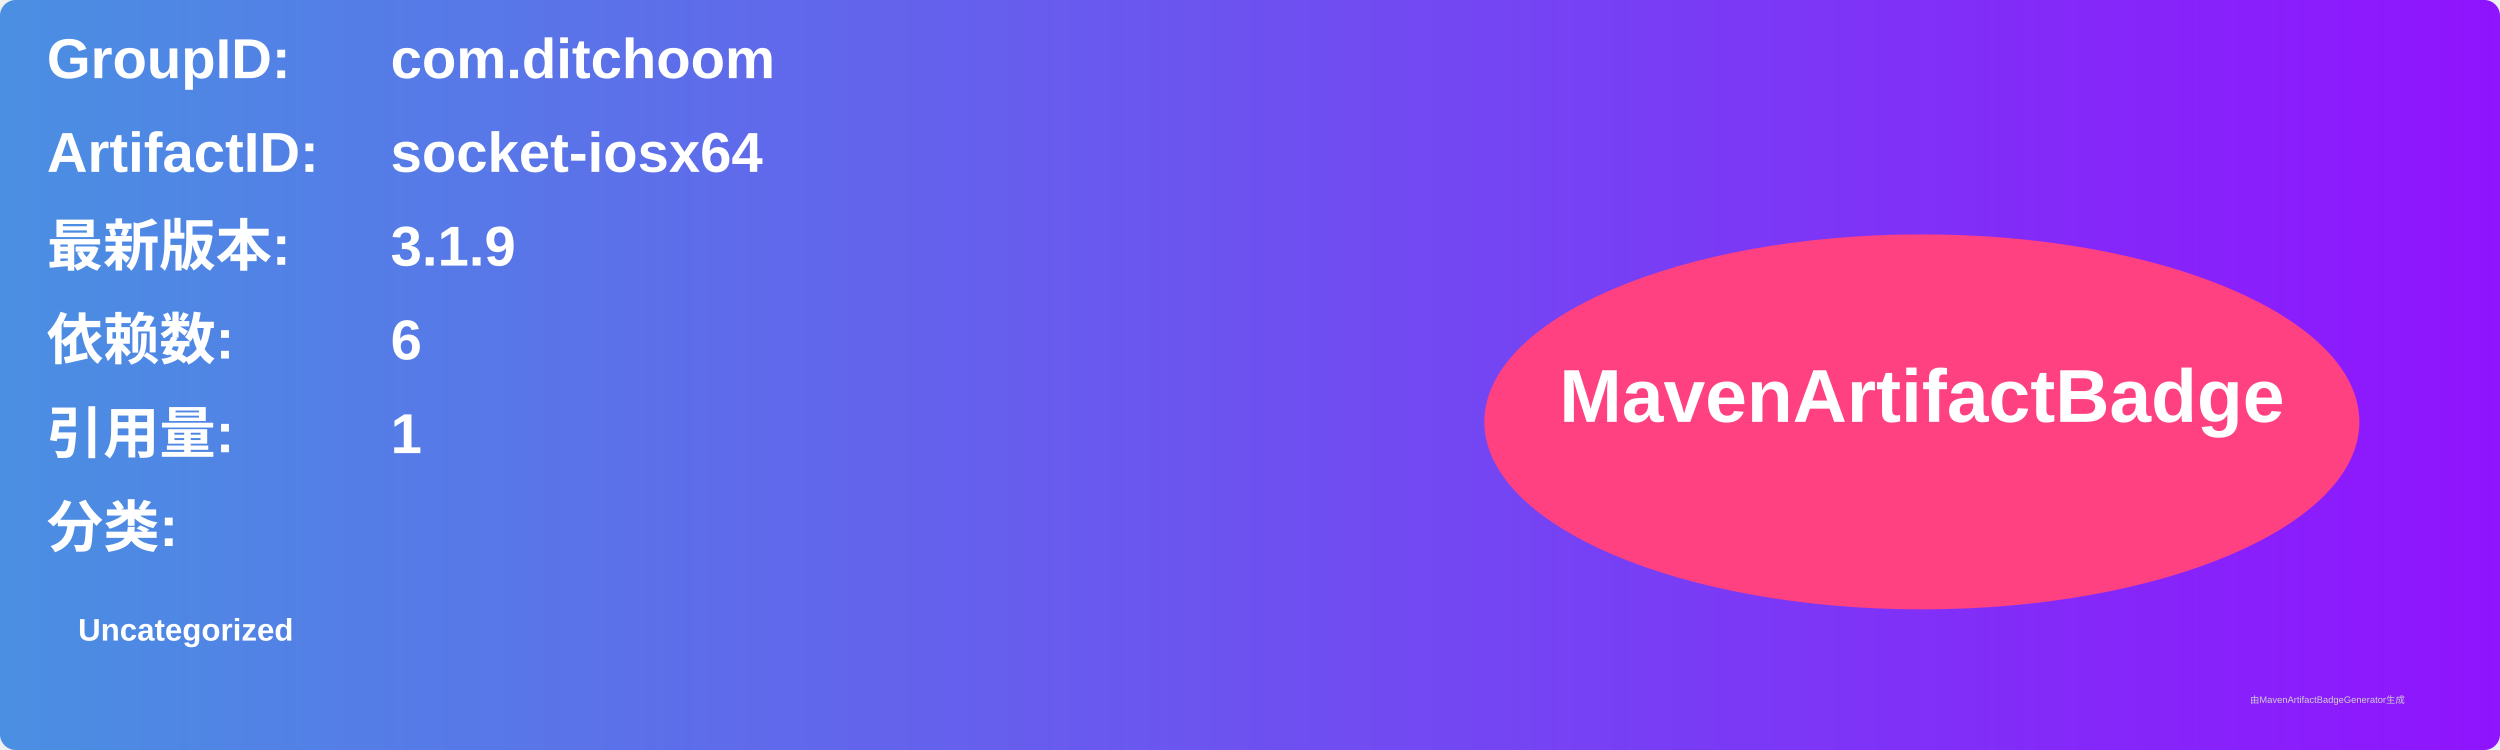
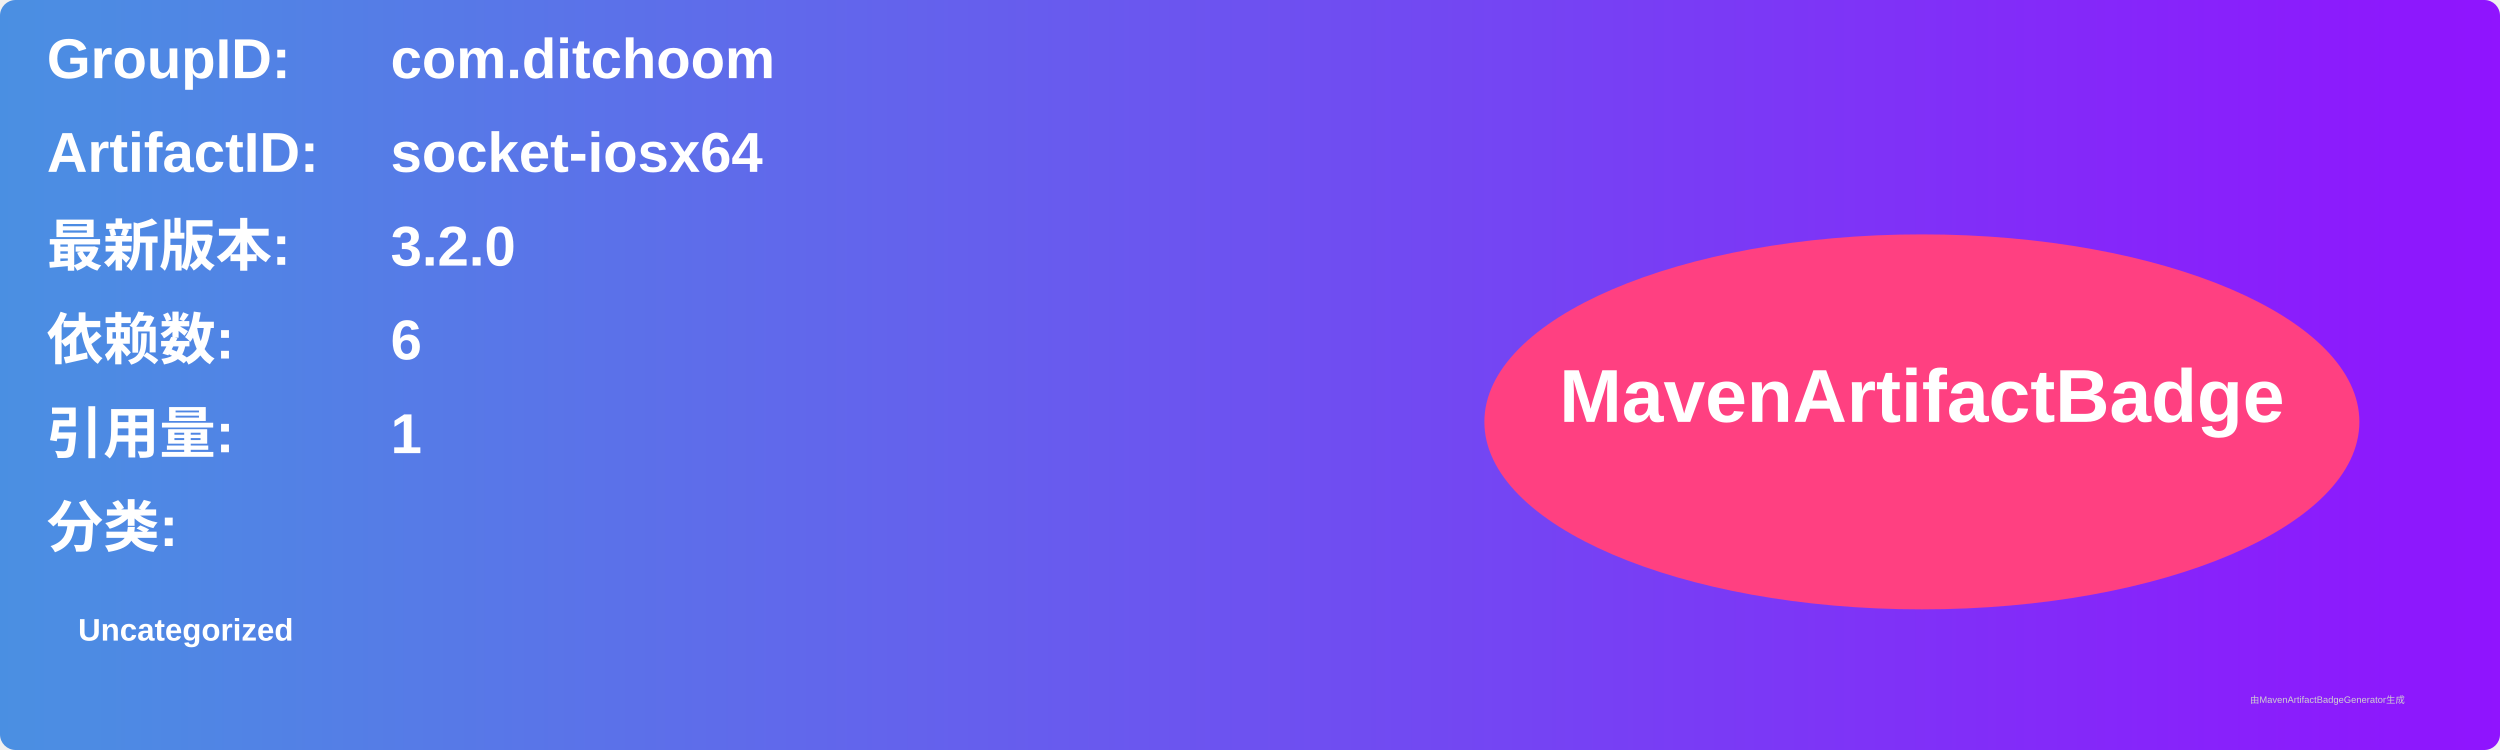
<svg xmlns="http://www.w3.org/2000/svg" width="800" height="240" viewBox="0 0 800 240">
  <linearGradient id="grad" x1="0%" y1="0%" x2="100%" y2="0%">
    <stop offset="0%" stop-color="#4a90e2" />
    <stop offset="100%" stop-color="#9013fe" />
  </linearGradient>
  <rect width="100%" height="100%" rx="5" ry="5" fill="url(#grad)" />
  <g transform="translate(15, 15)">
    <text x="0" y="10" font-family="Arial" font-size="18" fill="white" font-weight="bold" width="260">GroupID:</text>
    <text x="110" y="10" font-family="Arial" font-size="18" fill="white" font-weight="bold" width="460">com.ditchoom</text>
    <text x="0" y="40" font-family="Arial" font-size="18" fill="white" font-weight="bold" width="260">ArtifactID:</text>
    <text x="110" y="40" font-family="Arial" font-size="18" fill="white" font-weight="bold" width="460">socket-iosx64</text>
    <text x="0" y="70" font-family="Arial" font-size="18" fill="white" font-weight="bold">最新版本:</text>
    <text x="110" y="70" font-family="Arial" font-size="18" fill="white" font-weight="bold">
-       <tspan font-weight="bold">3.1.9</tspan>
+       <tspan font-weight="bold">3.2.0</tspan>
    </text>
    <text x="0" y="100" font-family="Arial" font-size="18" fill="white" font-weight="bold">依赖数: </text>
    <text x="110" y="100" font-family="Arial" font-size="18" fill="white">
      <tspan font-weight="bold">6</tspan>
    </text>
    <text x="0" y="130" font-family="Arial" font-size="18" fill="white" font-weight="bold">引用量: </text>
    <text x="110" y="130" font-family="Arial" font-size="18" fill="white">
      <tspan font-weight="bold">1</tspan>
    </text>
    <text x="0" y="160" font-family="Arial" font-size="18" fill="white" font-weight="bold">分类:</text>
    <text x="10" y="190" font-family="Arial" font-size="10" fill="white">
      <tspan font-weight="bold">Uncategorized</tspan>
    </text>
    <ellipse cx="600" cy="120" rx="140" ry="60" fill="#ff4081" />
    <text x="600" y="120" text-anchor="middle" font-family="Arial" font-size="24" fill="white" font-weight="bold">MavenArtifactBadge</text>
  </g>
  <text x="720" y="225" font-family="Arial" font-size="3" fill="#d0d0d0">由MavenArtifactBadgeGenerator生成</text>
</svg>
